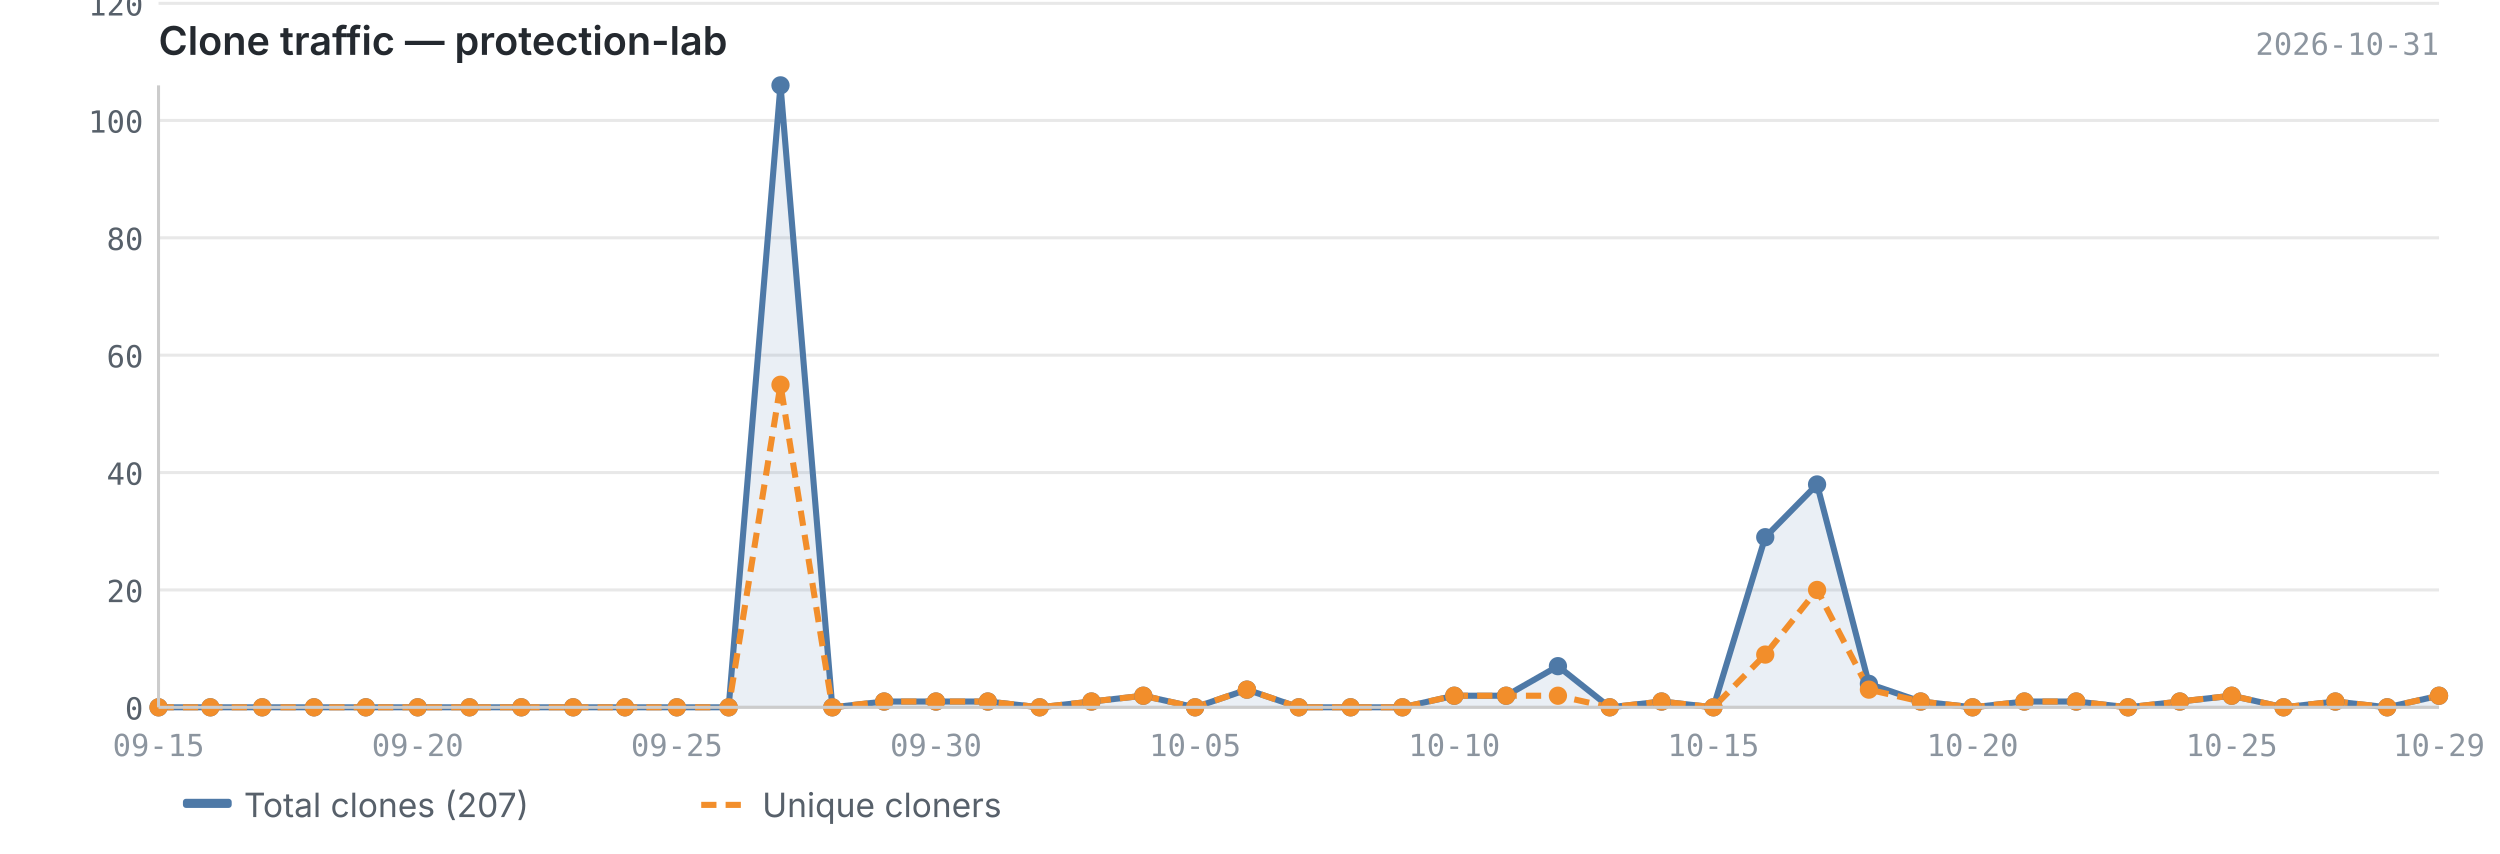
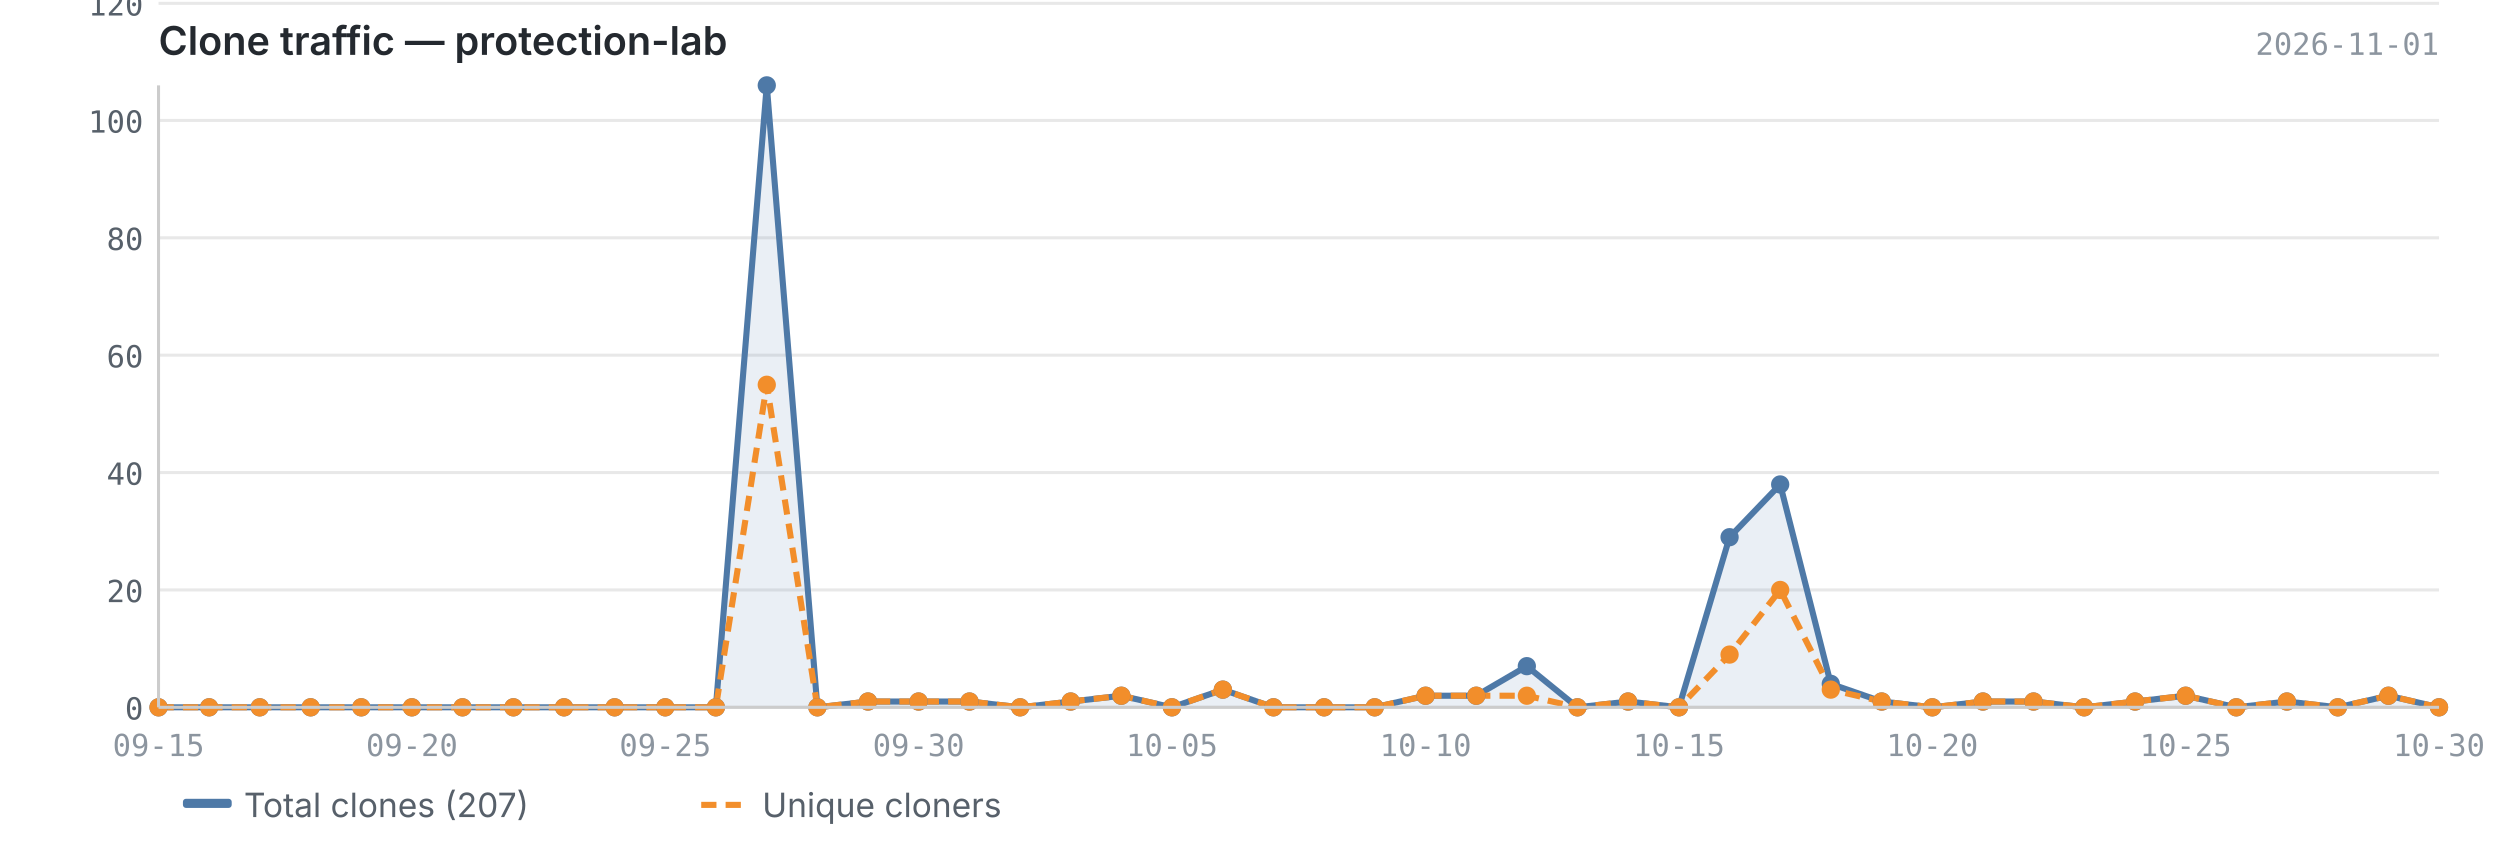
<svg xmlns="http://www.w3.org/2000/svg" viewBox="0 0 820 280" width="820" height="280">
  <text x="52" y="18" font-size="13" font-weight="600" fill="#24292f" font-family="-apple-system, BlinkMacSystemFont, 'Segoe UI', sans-serif">Clone traffic — protection-lab</text>
-   <text x="800" y="18" font-size="10" fill="#8c959f" font-family="ui-monospace, SFMono-Regular, 'SF Mono', Menlo, monospace" text-anchor="end">2026-10-31</text>
+   <text x="800" y="18" font-size="10" fill="#8c959f" font-family="ui-monospace, SFMono-Regular, 'SF Mono', Menlo, monospace" text-anchor="end">2026-11-01</text>
  <line x1="52" y1="232.0" x2="800" y2="232.0" stroke="#e8e8e8" stroke-width="1" />
  <line x1="52" y1="193.5" x2="800" y2="193.5" stroke="#e8e8e8" stroke-width="1" />
  <line x1="52" y1="155.0" x2="800" y2="155.0" stroke="#e8e8e8" stroke-width="1" />
  <line x1="52" y1="116.5" x2="800" y2="116.5" stroke="#e8e8e8" stroke-width="1" />
  <line x1="52" y1="78.0" x2="800" y2="78.0" stroke="#e8e8e8" stroke-width="1" />
  <line x1="52" y1="39.5" x2="800" y2="39.5" stroke="#e8e8e8" stroke-width="1" />
  <line x1="52" y1="1.1" x2="800" y2="1.1" stroke="#e8e8e8" stroke-width="1" />
-   <path d="M52.0,232.0 L52.0,232.0 L69.0,232.0 L86.0,232.0 L103.0,232.0 L120.0,232.0 L137.0,232.0 L154.0,232.0 L171.0,232.0 L188.0,232.0 L205.0,232.0 L222.0,232.0 L239.0,232.0 L256.0,28.0 L273.0,232.0 L290.0,230.1 L307.0,230.1 L324.0,230.1 L341.0,232.0 L358.0,230.1 L375.0,228.2 L392.0,232.0 L409.0,226.2 L426.0,232.0 L443.0,232.0 L460.0,232.0 L477.0,228.2 L494.0,228.2 L511.0,218.5 L528.0,232.0 L545.0,230.1 L562.0,232.0 L579.0,176.2 L596.0,158.9 L613.0,224.3 L630.0,230.1 L647.0,232.0 L664.0,230.1 L681.0,230.1 L698.0,232.0 L715.0,230.1 L732.0,228.2 L749.0,232.0 L766.0,230.1 L783.0,232.0 L800.0,228.2 L800.0,232.0 L52.0,232.0Z" fill="#4e79a7" opacity="0.12" />
-   <polyline points="52.0,232.0 69.0,232.0 86.0,232.0 103.0,232.0 120.0,232.0 137.0,232.0 154.0,232.0 171.0,232.0 188.0,232.0 205.0,232.0 222.0,232.0 239.0,232.0 256.0,28.0 273.0,232.0 290.0,230.1 307.0,230.1 324.0,230.1 341.0,232.0 358.0,230.1 375.0,228.2 392.0,232.0 409.0,226.2 426.0,232.0 443.0,232.0 460.0,232.0 477.0,228.2 494.0,228.2 511.0,218.5 528.0,232.0 545.0,230.1 562.0,232.0 579.0,176.2 596.0,158.9 613.0,224.3 630.0,230.1 647.0,232.0 664.0,230.1 681.0,230.1 698.0,232.0 715.0,230.1 732.0,228.2 749.0,232.0 766.0,230.1 783.0,232.0 800.0,228.2" fill="none" stroke="#4e79a7" stroke-width="2" stroke-linejoin="round" />
-   <polyline points="52.0,232.0 69.0,232.0 86.0,232.0 103.0,232.0 120.0,232.0 137.0,232.0 154.0,232.0 171.0,232.0 188.0,232.0 205.0,232.0 222.0,232.0 239.0,232.0 256.0,126.2 273.0,232.0 290.0,230.1 307.0,230.1 324.0,230.1 341.0,232.0 358.0,230.1 375.0,228.2 392.0,232.0 409.0,226.2 426.0,232.0 443.0,232.0 460.0,232.0 477.0,228.2 494.0,228.2 511.0,228.2 528.0,232.0 545.0,230.1 562.0,232.0 579.0,214.7 596.0,193.5 613.0,226.2 630.0,230.1 647.0,232.0 664.0,230.1 681.0,230.1 698.0,232.0 715.0,230.1 732.0,228.2 749.0,232.0 766.0,230.1 783.0,232.0 800.0,228.2" fill="none" stroke="#f28e2b" stroke-width="2" stroke-linejoin="round" stroke-dasharray="5,3" />
+   <path d="M52.0,232.0 L52.0,232.0 L68.6,232.0 L85.2,232.0 L101.9,232.0 L118.5,232.0 L135.1,232.0 L151.7,232.0 L168.4,232.0 L185.0,232.0 L201.6,232.0 L218.2,232.0 L234.8,232.0 L251.5,28.0 L268.1,232.0 L284.7,230.1 L301.3,230.1 L318.0,230.1 L334.6,232.0 L351.2,230.1 L367.8,228.2 L384.4,232.0 L401.1,226.2 L417.7,232.0 L434.3,232.0 L450.9,232.0 L467.6,228.2 L484.2,228.2 L500.8,218.5 L517.4,232.0 L534.0,230.1 L550.7,232.0 L567.3,176.2 L583.9,158.9 L600.5,224.3 L617.2,230.1 L633.8,232.0 L650.4,230.1 L667.0,230.1 L683.6,232.0 L700.3,230.1 L716.9,228.2 L733.5,232.0 L750.1,230.1 L766.8,232.0 L783.4,228.2 L800.0,232.0 L800.0,232.0 L52.0,232.0Z" fill="#4e79a7" opacity="0.12" />
+   <polyline points="52.0,232.0 68.6,232.0 85.2,232.0 101.9,232.0 118.5,232.0 135.1,232.0 151.7,232.0 168.4,232.0 185.0,232.0 201.6,232.0 218.2,232.0 234.8,232.0 251.5,28.0 268.1,232.0 284.7,230.1 301.3,230.1 318.0,230.1 334.6,232.0 351.2,230.1 367.8,228.2 384.4,232.0 401.1,226.2 417.7,232.0 434.3,232.0 450.9,232.0 467.6,228.2 484.2,228.2 500.8,218.5 517.4,232.0 534.0,230.1 550.7,232.0 567.3,176.2 583.9,158.9 600.5,224.3 617.2,230.1 633.8,232.0 650.4,230.1 667.0,230.1 683.6,232.0 700.3,230.1 716.9,228.2 733.5,232.0 750.1,230.1 766.8,232.0 783.4,228.2 800.0,232.0" fill="none" stroke="#4e79a7" stroke-width="2" stroke-linejoin="round" />
+   <polyline points="52.0,232.0 68.6,232.0 85.2,232.0 101.9,232.0 118.5,232.0 135.1,232.0 151.7,232.0 168.4,232.0 185.0,232.0 201.6,232.0 218.2,232.0 234.8,232.0 251.5,126.2 268.1,232.0 284.7,230.1 301.3,230.1 318.0,230.1 334.6,232.0 351.2,230.1 367.8,228.2 384.4,232.0 401.1,226.2 417.7,232.0 434.3,232.0 450.9,232.0 467.6,228.2 484.2,228.2 500.8,228.2 517.4,232.0 534.0,230.1 550.7,232.0 567.3,214.7 583.9,193.5 600.5,226.2 617.2,230.1 633.8,232.0 650.4,230.1 667.0,230.1 683.6,232.0 700.3,230.1 716.9,228.2 733.5,232.0 750.1,230.1 766.8,232.0 783.4,228.2 800.0,232.0" fill="none" stroke="#f28e2b" stroke-width="2" stroke-linejoin="round" stroke-dasharray="5,3" />
  <circle cx="52.0" cy="232.0" r="3" fill="#4e79a7" />
-   <circle cx="69.0" cy="232.0" r="3" fill="#4e79a7" />
-   <circle cx="86.0" cy="232.0" r="3" fill="#4e79a7" />
-   <circle cx="103.0" cy="232.0" r="3" fill="#4e79a7" />
-   <circle cx="120.0" cy="232.0" r="3" fill="#4e79a7" />
-   <circle cx="137.0" cy="232.0" r="3" fill="#4e79a7" />
-   <circle cx="154.0" cy="232.0" r="3" fill="#4e79a7" />
-   <circle cx="171.0" cy="232.0" r="3" fill="#4e79a7" />
-   <circle cx="188.0" cy="232.0" r="3" fill="#4e79a7" />
-   <circle cx="205.0" cy="232.0" r="3" fill="#4e79a7" />
-   <circle cx="222.0" cy="232.0" r="3" fill="#4e79a7" />
-   <circle cx="239.0" cy="232.0" r="3" fill="#4e79a7" />
-   <circle cx="256.0" cy="28.0" r="3" fill="#4e79a7" />
-   <circle cx="273.0" cy="232.0" r="3" fill="#4e79a7" />
-   <circle cx="290.0" cy="230.1" r="3" fill="#4e79a7" />
-   <circle cx="307.0" cy="230.1" r="3" fill="#4e79a7" />
-   <circle cx="324.0" cy="230.1" r="3" fill="#4e79a7" />
-   <circle cx="341.0" cy="232.0" r="3" fill="#4e79a7" />
-   <circle cx="358.0" cy="230.1" r="3" fill="#4e79a7" />
-   <circle cx="375.0" cy="228.2" r="3" fill="#4e79a7" />
-   <circle cx="392.0" cy="232.0" r="3" fill="#4e79a7" />
-   <circle cx="409.0" cy="226.2" r="3" fill="#4e79a7" />
-   <circle cx="426.0" cy="232.0" r="3" fill="#4e79a7" />
-   <circle cx="443.0" cy="232.0" r="3" fill="#4e79a7" />
-   <circle cx="460.0" cy="232.0" r="3" fill="#4e79a7" />
-   <circle cx="477.0" cy="228.2" r="3" fill="#4e79a7" />
-   <circle cx="494.0" cy="228.2" r="3" fill="#4e79a7" />
-   <circle cx="511.0" cy="218.5" r="3" fill="#4e79a7" />
-   <circle cx="528.0" cy="232.0" r="3" fill="#4e79a7" />
-   <circle cx="545.0" cy="230.1" r="3" fill="#4e79a7" />
-   <circle cx="562.0" cy="232.0" r="3" fill="#4e79a7" />
-   <circle cx="579.0" cy="176.2" r="3" fill="#4e79a7" />
-   <circle cx="596.0" cy="158.9" r="3" fill="#4e79a7" />
-   <circle cx="613.0" cy="224.3" r="3" fill="#4e79a7" />
-   <circle cx="630.0" cy="230.1" r="3" fill="#4e79a7" />
-   <circle cx="647.0" cy="232.0" r="3" fill="#4e79a7" />
-   <circle cx="664.0" cy="230.1" r="3" fill="#4e79a7" />
-   <circle cx="681.0" cy="230.1" r="3" fill="#4e79a7" />
-   <circle cx="698.0" cy="232.0" r="3" fill="#4e79a7" />
-   <circle cx="715.0" cy="230.1" r="3" fill="#4e79a7" />
-   <circle cx="732.0" cy="228.2" r="3" fill="#4e79a7" />
-   <circle cx="749.0" cy="232.0" r="3" fill="#4e79a7" />
-   <circle cx="766.0" cy="230.1" r="3" fill="#4e79a7" />
-   <circle cx="783.0" cy="232.0" r="3" fill="#4e79a7" />
-   <circle cx="800.0" cy="228.2" r="3" fill="#4e79a7" />
+   <circle cx="68.6" cy="232.0" r="3" fill="#4e79a7" />
+   <circle cx="85.2" cy="232.0" r="3" fill="#4e79a7" />
+   <circle cx="101.9" cy="232.0" r="3" fill="#4e79a7" />
+   <circle cx="118.5" cy="232.0" r="3" fill="#4e79a7" />
+   <circle cx="135.1" cy="232.0" r="3" fill="#4e79a7" />
+   <circle cx="151.7" cy="232.0" r="3" fill="#4e79a7" />
+   <circle cx="168.4" cy="232.0" r="3" fill="#4e79a7" />
+   <circle cx="185.0" cy="232.0" r="3" fill="#4e79a7" />
+   <circle cx="201.6" cy="232.0" r="3" fill="#4e79a7" />
+   <circle cx="218.2" cy="232.0" r="3" fill="#4e79a7" />
+   <circle cx="234.8" cy="232.0" r="3" fill="#4e79a7" />
+   <circle cx="251.5" cy="28.0" r="3" fill="#4e79a7" />
+   <circle cx="268.1" cy="232.0" r="3" fill="#4e79a7" />
+   <circle cx="284.7" cy="230.1" r="3" fill="#4e79a7" />
+   <circle cx="301.3" cy="230.1" r="3" fill="#4e79a7" />
+   <circle cx="318.0" cy="230.1" r="3" fill="#4e79a7" />
+   <circle cx="334.6" cy="232.0" r="3" fill="#4e79a7" />
+   <circle cx="351.2" cy="230.1" r="3" fill="#4e79a7" />
+   <circle cx="367.8" cy="228.2" r="3" fill="#4e79a7" />
+   <circle cx="384.4" cy="232.0" r="3" fill="#4e79a7" />
+   <circle cx="401.1" cy="226.2" r="3" fill="#4e79a7" />
+   <circle cx="417.7" cy="232.0" r="3" fill="#4e79a7" />
+   <circle cx="434.3" cy="232.0" r="3" fill="#4e79a7" />
+   <circle cx="450.9" cy="232.0" r="3" fill="#4e79a7" />
+   <circle cx="467.6" cy="228.2" r="3" fill="#4e79a7" />
+   <circle cx="484.2" cy="228.2" r="3" fill="#4e79a7" />
+   <circle cx="500.8" cy="218.5" r="3" fill="#4e79a7" />
+   <circle cx="517.4" cy="232.0" r="3" fill="#4e79a7" />
+   <circle cx="534.0" cy="230.1" r="3" fill="#4e79a7" />
+   <circle cx="550.7" cy="232.0" r="3" fill="#4e79a7" />
+   <circle cx="567.3" cy="176.2" r="3" fill="#4e79a7" />
+   <circle cx="583.9" cy="158.9" r="3" fill="#4e79a7" />
+   <circle cx="600.5" cy="224.3" r="3" fill="#4e79a7" />
+   <circle cx="617.2" cy="230.1" r="3" fill="#4e79a7" />
+   <circle cx="633.8" cy="232.0" r="3" fill="#4e79a7" />
+   <circle cx="650.4" cy="230.1" r="3" fill="#4e79a7" />
+   <circle cx="667.0" cy="230.1" r="3" fill="#4e79a7" />
+   <circle cx="683.6" cy="232.0" r="3" fill="#4e79a7" />
+   <circle cx="700.3" cy="230.1" r="3" fill="#4e79a7" />
+   <circle cx="716.9" cy="228.2" r="3" fill="#4e79a7" />
+   <circle cx="733.5" cy="232.0" r="3" fill="#4e79a7" />
+   <circle cx="750.1" cy="230.1" r="3" fill="#4e79a7" />
+   <circle cx="766.8" cy="232.0" r="3" fill="#4e79a7" />
+   <circle cx="783.4" cy="228.2" r="3" fill="#4e79a7" />
+   <circle cx="800.0" cy="232.0" r="3" fill="#4e79a7" />
  <circle cx="52.0" cy="232.0" r="3" fill="#f28e2b" />
-   <circle cx="69.0" cy="232.0" r="3" fill="#f28e2b" />
-   <circle cx="86.0" cy="232.0" r="3" fill="#f28e2b" />
-   <circle cx="103.0" cy="232.0" r="3" fill="#f28e2b" />
-   <circle cx="120.0" cy="232.0" r="3" fill="#f28e2b" />
-   <circle cx="137.0" cy="232.0" r="3" fill="#f28e2b" />
-   <circle cx="154.0" cy="232.0" r="3" fill="#f28e2b" />
-   <circle cx="171.0" cy="232.0" r="3" fill="#f28e2b" />
-   <circle cx="188.0" cy="232.0" r="3" fill="#f28e2b" />
-   <circle cx="205.0" cy="232.0" r="3" fill="#f28e2b" />
-   <circle cx="222.0" cy="232.0" r="3" fill="#f28e2b" />
-   <circle cx="239.0" cy="232.0" r="3" fill="#f28e2b" />
-   <circle cx="256.0" cy="126.2" r="3" fill="#f28e2b" />
-   <circle cx="273.0" cy="232.0" r="3" fill="#f28e2b" />
-   <circle cx="290.0" cy="230.1" r="3" fill="#f28e2b" />
-   <circle cx="307.0" cy="230.1" r="3" fill="#f28e2b" />
-   <circle cx="324.0" cy="230.1" r="3" fill="#f28e2b" />
-   <circle cx="341.0" cy="232.0" r="3" fill="#f28e2b" />
-   <circle cx="358.0" cy="230.1" r="3" fill="#f28e2b" />
-   <circle cx="375.0" cy="228.2" r="3" fill="#f28e2b" />
-   <circle cx="392.0" cy="232.0" r="3" fill="#f28e2b" />
-   <circle cx="409.0" cy="226.2" r="3" fill="#f28e2b" />
-   <circle cx="426.0" cy="232.0" r="3" fill="#f28e2b" />
-   <circle cx="443.0" cy="232.0" r="3" fill="#f28e2b" />
-   <circle cx="460.0" cy="232.0" r="3" fill="#f28e2b" />
-   <circle cx="477.0" cy="228.2" r="3" fill="#f28e2b" />
-   <circle cx="494.0" cy="228.2" r="3" fill="#f28e2b" />
-   <circle cx="511.0" cy="228.2" r="3" fill="#f28e2b" />
-   <circle cx="528.0" cy="232.0" r="3" fill="#f28e2b" />
-   <circle cx="545.0" cy="230.1" r="3" fill="#f28e2b" />
-   <circle cx="562.0" cy="232.0" r="3" fill="#f28e2b" />
-   <circle cx="579.0" cy="214.7" r="3" fill="#f28e2b" />
-   <circle cx="596.0" cy="193.5" r="3" fill="#f28e2b" />
-   <circle cx="613.0" cy="226.2" r="3" fill="#f28e2b" />
-   <circle cx="630.0" cy="230.1" r="3" fill="#f28e2b" />
-   <circle cx="647.0" cy="232.0" r="3" fill="#f28e2b" />
-   <circle cx="664.0" cy="230.1" r="3" fill="#f28e2b" />
-   <circle cx="681.0" cy="230.1" r="3" fill="#f28e2b" />
-   <circle cx="698.0" cy="232.0" r="3" fill="#f28e2b" />
-   <circle cx="715.0" cy="230.1" r="3" fill="#f28e2b" />
-   <circle cx="732.0" cy="228.2" r="3" fill="#f28e2b" />
-   <circle cx="749.0" cy="232.0" r="3" fill="#f28e2b" />
-   <circle cx="766.0" cy="230.1" r="3" fill="#f28e2b" />
-   <circle cx="783.0" cy="232.0" r="3" fill="#f28e2b" />
-   <circle cx="800.0" cy="228.2" r="3" fill="#f28e2b" />
+   <circle cx="68.6" cy="232.0" r="3" fill="#f28e2b" />
+   <circle cx="85.2" cy="232.0" r="3" fill="#f28e2b" />
+   <circle cx="101.9" cy="232.0" r="3" fill="#f28e2b" />
+   <circle cx="118.5" cy="232.0" r="3" fill="#f28e2b" />
+   <circle cx="135.1" cy="232.0" r="3" fill="#f28e2b" />
+   <circle cx="151.7" cy="232.0" r="3" fill="#f28e2b" />
+   <circle cx="168.4" cy="232.0" r="3" fill="#f28e2b" />
+   <circle cx="185.0" cy="232.0" r="3" fill="#f28e2b" />
+   <circle cx="201.6" cy="232.0" r="3" fill="#f28e2b" />
+   <circle cx="218.2" cy="232.0" r="3" fill="#f28e2b" />
+   <circle cx="234.8" cy="232.0" r="3" fill="#f28e2b" />
+   <circle cx="251.5" cy="126.2" r="3" fill="#f28e2b" />
+   <circle cx="268.1" cy="232.0" r="3" fill="#f28e2b" />
+   <circle cx="284.7" cy="230.1" r="3" fill="#f28e2b" />
+   <circle cx="301.3" cy="230.1" r="3" fill="#f28e2b" />
+   <circle cx="318.0" cy="230.1" r="3" fill="#f28e2b" />
+   <circle cx="334.6" cy="232.0" r="3" fill="#f28e2b" />
+   <circle cx="351.2" cy="230.1" r="3" fill="#f28e2b" />
+   <circle cx="367.8" cy="228.2" r="3" fill="#f28e2b" />
+   <circle cx="384.4" cy="232.0" r="3" fill="#f28e2b" />
+   <circle cx="401.1" cy="226.2" r="3" fill="#f28e2b" />
+   <circle cx="417.7" cy="232.0" r="3" fill="#f28e2b" />
+   <circle cx="434.3" cy="232.0" r="3" fill="#f28e2b" />
+   <circle cx="450.9" cy="232.0" r="3" fill="#f28e2b" />
+   <circle cx="467.6" cy="228.2" r="3" fill="#f28e2b" />
+   <circle cx="484.2" cy="228.2" r="3" fill="#f28e2b" />
+   <circle cx="500.8" cy="228.2" r="3" fill="#f28e2b" />
+   <circle cx="517.4" cy="232.0" r="3" fill="#f28e2b" />
+   <circle cx="534.0" cy="230.1" r="3" fill="#f28e2b" />
+   <circle cx="550.7" cy="232.0" r="3" fill="#f28e2b" />
+   <circle cx="567.3" cy="214.7" r="3" fill="#f28e2b" />
+   <circle cx="583.9" cy="193.5" r="3" fill="#f28e2b" />
+   <circle cx="600.5" cy="226.2" r="3" fill="#f28e2b" />
+   <circle cx="617.2" cy="230.1" r="3" fill="#f28e2b" />
+   <circle cx="633.8" cy="232.0" r="3" fill="#f28e2b" />
+   <circle cx="650.4" cy="230.1" r="3" fill="#f28e2b" />
+   <circle cx="667.0" cy="230.1" r="3" fill="#f28e2b" />
+   <circle cx="683.6" cy="232.0" r="3" fill="#f28e2b" />
+   <circle cx="700.3" cy="230.1" r="3" fill="#f28e2b" />
+   <circle cx="716.9" cy="228.2" r="3" fill="#f28e2b" />
+   <circle cx="733.5" cy="232.0" r="3" fill="#f28e2b" />
+   <circle cx="750.1" cy="230.1" r="3" fill="#f28e2b" />
+   <circle cx="766.8" cy="232.0" r="3" fill="#f28e2b" />
+   <circle cx="783.4" cy="228.2" r="3" fill="#f28e2b" />
+   <circle cx="800.0" cy="232.0" r="3" fill="#f28e2b" />
  <line x1="52" y1="28" x2="52" y2="232" stroke="#cccccc" stroke-width="1" />
  <line x1="52" y1="232" x2="800" y2="232" stroke="#cccccc" stroke-width="1" />
  <text x="47" y="236.0" text-anchor="end" font-size="10" fill="#57606a" font-family="ui-monospace, SFMono-Regular, 'SF Mono', Menlo, monospace">0</text>
  <text x="47" y="197.5" text-anchor="end" font-size="10" fill="#57606a" font-family="ui-monospace, SFMono-Regular, 'SF Mono', Menlo, monospace">20</text>
  <text x="47" y="159.0" text-anchor="end" font-size="10" fill="#57606a" font-family="ui-monospace, SFMono-Regular, 'SF Mono', Menlo, monospace">40</text>
  <text x="47" y="120.5" text-anchor="end" font-size="10" fill="#57606a" font-family="ui-monospace, SFMono-Regular, 'SF Mono', Menlo, monospace">60</text>
  <text x="47" y="82.0" text-anchor="end" font-size="10" fill="#57606a" font-family="ui-monospace, SFMono-Regular, 'SF Mono', Menlo, monospace">80</text>
  <text x="47" y="43.5" text-anchor="end" font-size="10" fill="#57606a" font-family="ui-monospace, SFMono-Regular, 'SF Mono', Menlo, monospace">100</text>
  <text x="47" y="5.1" text-anchor="end" font-size="10" fill="#57606a" font-family="ui-monospace, SFMono-Regular, 'SF Mono', Menlo, monospace">120</text>
  <text x="52.0" y="248" text-anchor="middle" font-size="10" fill="#8c959f" font-family="ui-monospace, SFMono-Regular, 'SF Mono', Menlo, monospace">09-15</text>
-   <text x="647.0" y="248" text-anchor="middle" font-size="10" fill="#8c959f" font-family="ui-monospace, SFMono-Regular, 'SF Mono', Menlo, monospace">10-20</text>
-   <text x="137.0" y="248" text-anchor="middle" font-size="10" fill="#8c959f" font-family="ui-monospace, SFMono-Regular, 'SF Mono', Menlo, monospace">09-20</text>
-   <text x="732.0" y="248" text-anchor="middle" font-size="10" fill="#8c959f" font-family="ui-monospace, SFMono-Regular, 'SF Mono', Menlo, monospace">10-25</text>
-   <text x="222.0" y="248" text-anchor="middle" font-size="10" fill="#8c959f" font-family="ui-monospace, SFMono-Regular, 'SF Mono', Menlo, monospace">09-25</text>
-   <text x="800.0" y="248" text-anchor="middle" font-size="10" fill="#8c959f" font-family="ui-monospace, SFMono-Regular, 'SF Mono', Menlo, monospace">10-29</text>
-   <text x="307.0" y="248" text-anchor="middle" font-size="10" fill="#8c959f" font-family="ui-monospace, SFMono-Regular, 'SF Mono', Menlo, monospace">09-30</text>
-   <text x="392.0" y="248" text-anchor="middle" font-size="10" fill="#8c959f" font-family="ui-monospace, SFMono-Regular, 'SF Mono', Menlo, monospace">10-05</text>
-   <text x="477.0" y="248" text-anchor="middle" font-size="10" fill="#8c959f" font-family="ui-monospace, SFMono-Regular, 'SF Mono', Menlo, monospace">10-10</text>
-   <text x="562.0" y="248" text-anchor="middle" font-size="10" fill="#8c959f" font-family="ui-monospace, SFMono-Regular, 'SF Mono', Menlo, monospace">10-15</text>
+   <text x="633.8" y="248" text-anchor="middle" font-size="10" fill="#8c959f" font-family="ui-monospace, SFMono-Regular, 'SF Mono', Menlo, monospace">10-20</text>
+   <text x="135.1" y="248" text-anchor="middle" font-size="10" fill="#8c959f" font-family="ui-monospace, SFMono-Regular, 'SF Mono', Menlo, monospace">09-20</text>
+   <text x="716.9" y="248" text-anchor="middle" font-size="10" fill="#8c959f" font-family="ui-monospace, SFMono-Regular, 'SF Mono', Menlo, monospace">10-25</text>
+   <text x="218.2" y="248" text-anchor="middle" font-size="10" fill="#8c959f" font-family="ui-monospace, SFMono-Regular, 'SF Mono', Menlo, monospace">09-25</text>
+   <text x="800.0" y="248" text-anchor="middle" font-size="10" fill="#8c959f" font-family="ui-monospace, SFMono-Regular, 'SF Mono', Menlo, monospace">10-30</text>
+   <text x="301.3" y="248" text-anchor="middle" font-size="10" fill="#8c959f" font-family="ui-monospace, SFMono-Regular, 'SF Mono', Menlo, monospace">09-30</text>
+   <text x="384.4" y="248" text-anchor="middle" font-size="10" fill="#8c959f" font-family="ui-monospace, SFMono-Regular, 'SF Mono', Menlo, monospace">10-05</text>
+   <text x="467.6" y="248" text-anchor="middle" font-size="10" fill="#8c959f" font-family="ui-monospace, SFMono-Regular, 'SF Mono', Menlo, monospace">10-10</text>
+   <text x="550.7" y="248" text-anchor="middle" font-size="10" fill="#8c959f" font-family="ui-monospace, SFMono-Regular, 'SF Mono', Menlo, monospace">10-15</text>
  <rect x="60" y="262" width="16" height="3" fill="#4e79a7" rx="1" />
  <text x="80" y="268" font-size="11" fill="#57606a" font-family="-apple-system, BlinkMacSystemFont, 'Segoe UI', sans-serif">Total clones (207)</text>
  <line x1="230" y1="264" x2="246" y2="264" stroke="#f28e2b" stroke-width="2" stroke-dasharray="5,3" />
  <text x="250" y="268" font-size="11" fill="#57606a" font-family="-apple-system, BlinkMacSystemFont, 'Segoe UI', sans-serif">Unique cloners</text>
</svg>
